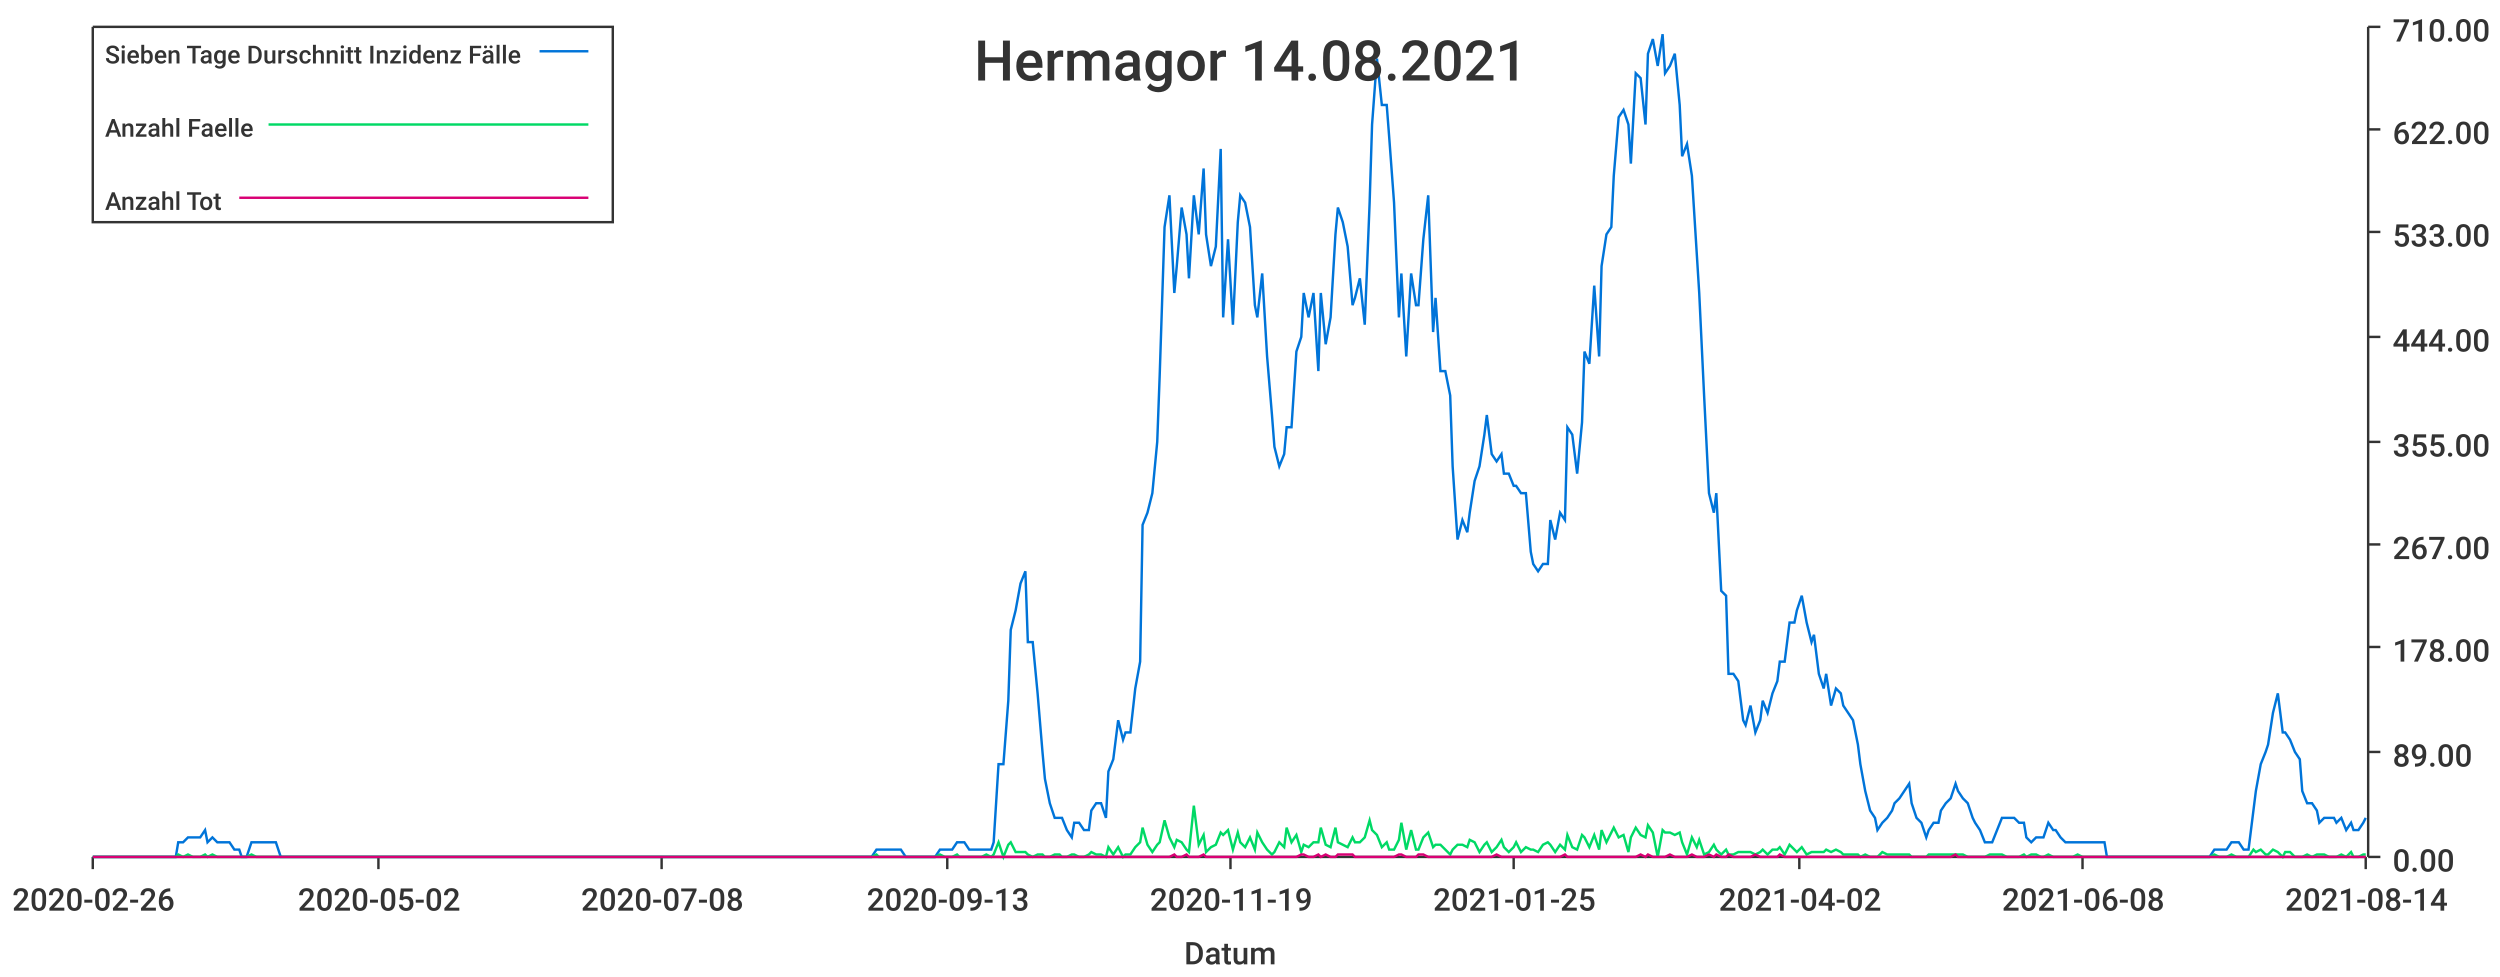
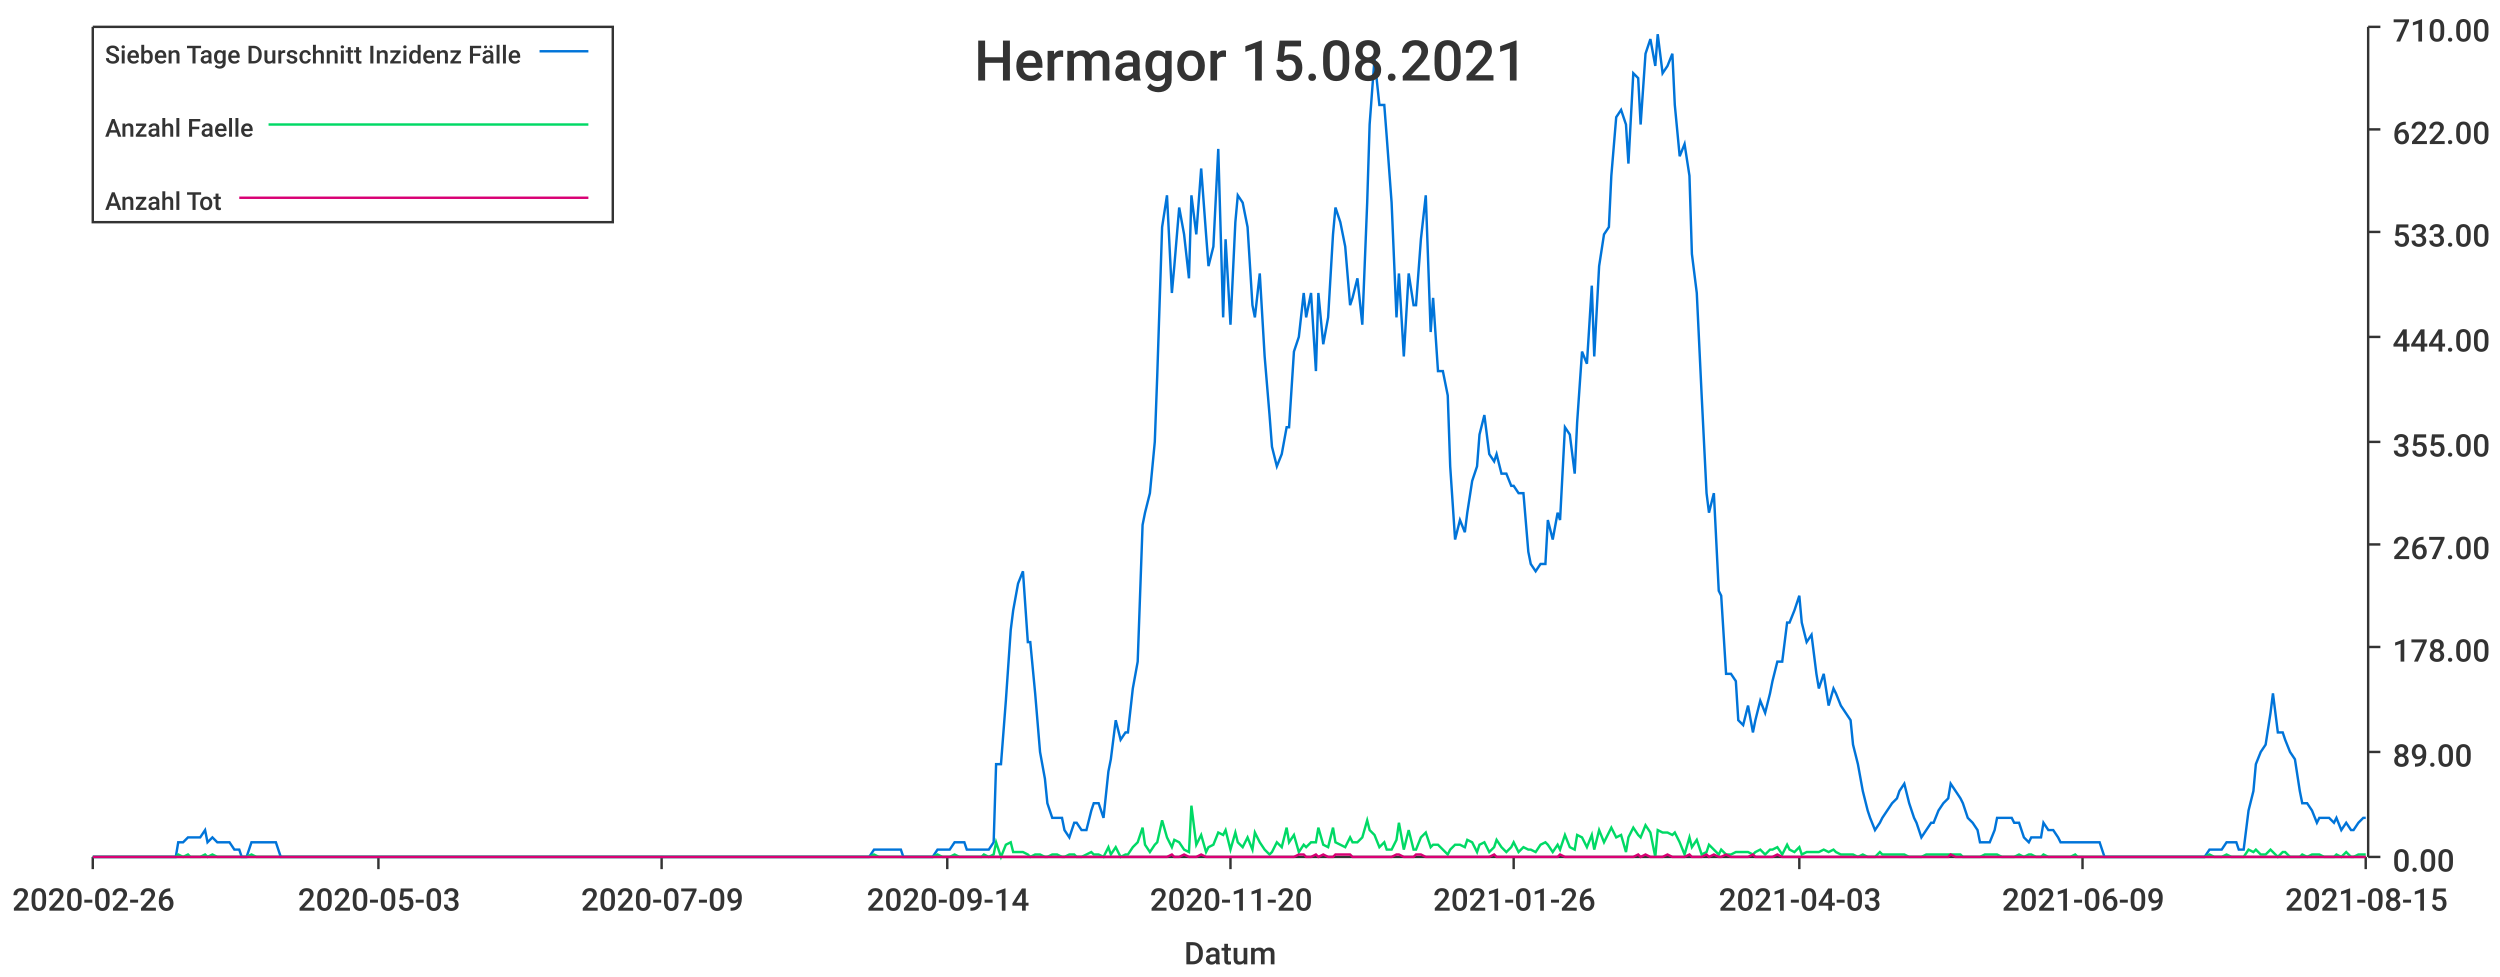
<svg xmlns="http://www.w3.org/2000/svg" width="1024" height="400">\n<path d="M 0 0 L 1024 0 L 1024 400 L 0 400 L 0 0" style="stroke-width:0;stroke:rgba(255,255,255,1.0);fill:rgba(255,255,255,1.0)" />
  <path d="M 38 11 L 969 11 L 969 351 L 38 351 L 38 11" style="stroke-width:0;stroke:rgba(255,255,255,1.0);fill:rgba(255,255,255,1.0)" />
  <path d="M 38 351 L 969 351" style="stroke-width:1;stroke:rgba(51,51,51,1.0);fill:none" />
  <path d="M 38 351 L 38 356" style="stroke-width:1;stroke:rgba(51,51,51,1.0);fill:none" />
  <text x="5" y="373" style="stroke-width:0;stroke:none;fill:rgba(51,51,51,1.0);font-size:12.8px;font-family:'Roboto Medium',sans-serif">2020-02-26</text>
  <path d="M 155 351 L 155 356" style="stroke-width:1;stroke:rgba(51,51,51,1.0);fill:none" />
-   <text x="122" y="373" style="stroke-width:0;stroke:none;fill:rgba(51,51,51,1.0);font-size:12.8px;font-family:'Roboto Medium',sans-serif">2020-05-02</text>
+   <text x="122" y="373" style="stroke-width:0;stroke:none;fill:rgba(51,51,51,1.0);font-size:12.8px;font-family:'Roboto Medium',sans-serif">2020-05-03</text>
  <path d="M 271 351 L 271 356" style="stroke-width:1;stroke:rgba(51,51,51,1.0);fill:none" />
-   <text x="238" y="373" style="stroke-width:0;stroke:none;fill:rgba(51,51,51,1.0);font-size:12.8px;font-family:'Roboto Medium',sans-serif">2020-07-08</text>
+   <text x="238" y="373" style="stroke-width:0;stroke:none;fill:rgba(51,51,51,1.0);font-size:12.8px;font-family:'Roboto Medium',sans-serif">2020-07-09</text>
  <path d="M 388 351 L 388 356" style="stroke-width:1;stroke:rgba(51,51,51,1.0);fill:none" />
-   <text x="355" y="373" style="stroke-width:0;stroke:none;fill:rgba(51,51,51,1.0);font-size:12.8px;font-family:'Roboto Medium',sans-serif">2020-09-13</text>
+   <text x="355" y="373" style="stroke-width:0;stroke:none;fill:rgba(51,51,51,1.0);font-size:12.8px;font-family:'Roboto Medium',sans-serif">2020-09-14</text>
  <path d="M 504 351 L 504 356" style="stroke-width:1;stroke:rgba(51,51,51,1.0);fill:none" />
-   <text x="471" y="373" style="stroke-width:0;stroke:none;fill:rgba(51,51,51,1.0);font-size:12.8px;font-family:'Roboto Medium',sans-serif">2020-11-19</text>
+   <text x="471" y="373" style="stroke-width:0;stroke:none;fill:rgba(51,51,51,1.0);font-size:12.8px;font-family:'Roboto Medium',sans-serif">2020-11-20</text>
  <path d="M 620 351 L 620 356" style="stroke-width:1;stroke:rgba(51,51,51,1.0);fill:none" />
-   <text x="587" y="373" style="stroke-width:0;stroke:none;fill:rgba(51,51,51,1.0);font-size:12.8px;font-family:'Roboto Medium',sans-serif">2021-01-25</text>
+   <text x="587" y="373" style="stroke-width:0;stroke:none;fill:rgba(51,51,51,1.0);font-size:12.8px;font-family:'Roboto Medium',sans-serif">2021-01-26</text>
  <path d="M 737 351 L 737 356" style="stroke-width:1;stroke:rgba(51,51,51,1.0);fill:none" />
-   <text x="704" y="373" style="stroke-width:0;stroke:none;fill:rgba(51,51,51,1.0);font-size:12.8px;font-family:'Roboto Medium',sans-serif">2021-04-02</text>
+   <text x="704" y="373" style="stroke-width:0;stroke:none;fill:rgba(51,51,51,1.0);font-size:12.8px;font-family:'Roboto Medium',sans-serif">2021-04-03</text>
  <path d="M 853 351 L 853 356" style="stroke-width:1;stroke:rgba(51,51,51,1.0);fill:none" />
-   <text x="820" y="373" style="stroke-width:0;stroke:none;fill:rgba(51,51,51,1.0);font-size:12.8px;font-family:'Roboto Medium',sans-serif">2021-06-08</text>
+   <text x="820" y="373" style="stroke-width:0;stroke:none;fill:rgba(51,51,51,1.0);font-size:12.8px;font-family:'Roboto Medium',sans-serif">2021-06-09</text>
  <path d="M 969 351 L 969 356" style="stroke-width:1;stroke:rgba(51,51,51,1.0);fill:none" />
-   <text x="936" y="373" style="stroke-width:0;stroke:none;fill:rgba(51,51,51,1.0);font-size:12.8px;font-family:'Roboto Medium',sans-serif">2021-08-14</text>
+   <text x="936" y="373" style="stroke-width:0;stroke:none;fill:rgba(51,51,51,1.0);font-size:12.8px;font-family:'Roboto Medium',sans-serif">2021-08-15</text>
  <text x="485" y="395" style="stroke-width:0;stroke:none;fill:rgba(51,51,51,1.0);font-size:12.8px;font-family:'Roboto Medium',sans-serif">Datum</text>
  <path d="M 970 351 L 970 11" style="stroke-width:1;stroke:rgba(51,51,51,1.0);fill:none" />
  <path d="M 970 351 L 975 351" style="stroke-width:1;stroke:rgba(51,51,51,1.0);fill:none" />
  <text x="980" y="357" style="stroke-width:0;stroke:none;fill:rgba(51,51,51,1.0);font-size:12.8px;font-family:'Roboto Medium',sans-serif">0.00</text>
  <path d="M 970 308 L 975 308" style="stroke-width:1;stroke:rgba(51,51,51,1.0);fill:none" />
  <text x="980" y="314" style="stroke-width:0;stroke:none;fill:rgba(51,51,51,1.0);font-size:12.8px;font-family:'Roboto Medium',sans-serif">89.00</text>
  <path d="M 970 265 L 975 265" style="stroke-width:1;stroke:rgba(51,51,51,1.0);fill:none" />
  <text x="980" y="271" style="stroke-width:0;stroke:none;fill:rgba(51,51,51,1.0);font-size:12.8px;font-family:'Roboto Medium',sans-serif">178.00</text>
  <path d="M 970 223 L 975 223" style="stroke-width:1;stroke:rgba(51,51,51,1.0);fill:none" />
  <text x="980" y="229" style="stroke-width:0;stroke:none;fill:rgba(51,51,51,1.0);font-size:12.8px;font-family:'Roboto Medium',sans-serif">267.00</text>
  <path d="M 970 181 L 975 181" style="stroke-width:1;stroke:rgba(51,51,51,1.0);fill:none" />
  <text x="980" y="187" style="stroke-width:0;stroke:none;fill:rgba(51,51,51,1.0);font-size:12.8px;font-family:'Roboto Medium',sans-serif">355.00</text>
  <path d="M 970 138 L 975 138" style="stroke-width:1;stroke:rgba(51,51,51,1.0);fill:none" />
  <text x="980" y="144" style="stroke-width:0;stroke:none;fill:rgba(51,51,51,1.0);font-size:12.8px;font-family:'Roboto Medium',sans-serif">444.00</text>
  <path d="M 970 95 L 975 95" style="stroke-width:1;stroke:rgba(51,51,51,1.0);fill:none" />
  <text x="980" y="101" style="stroke-width:0;stroke:none;fill:rgba(51,51,51,1.0);font-size:12.8px;font-family:'Roboto Medium',sans-serif">533.00</text>
  <path d="M 970 53 L 975 53" style="stroke-width:1;stroke:rgba(51,51,51,1.0);fill:none" />
  <text x="980" y="59" style="stroke-width:0;stroke:none;fill:rgba(51,51,51,1.0);font-size:12.8px;font-family:'Roboto Medium',sans-serif">622.00</text>
  <path d="M 970 11 L 975 11" style="stroke-width:1;stroke:rgba(51,51,51,1.0);fill:none" />
  <text x="980" y="17" style="stroke-width:0;stroke:none;fill:rgba(51,51,51,1.0);font-size:12.8px;font-family:'Roboto Medium',sans-serif">710.00</text>
-   <path d="M 38 351 L 40 351 L 42 351 L 44 351 L 45 351 L 47 351 L 49 351 L 51 351 L 52 351 L 54 351 L 56 351 L 58 351 L 59 351 L 61 351 L 63 351 L 65 351 L 66 351 L 68 351 L 70 351 L 72 351 L 73 345 L 75 345 L 77 343 L 79 343 L 80 343 L 82 343 L 84 340 L 85 345 L 87 343 L 89 345 L 91 345 L 92 345 L 94 345 L 96 348 L 98 348 L 99 351 L 101 351 L 103 345 L 105 345 L 106 345 L 108 345 L 110 345 L 112 345 L 113 345 L 115 351 L 117 351 L 119 351 L 120 351 L 122 351 L 124 351 L 126 351 L 127 351 L 129 351 L 131 351 L 132 351 L 134 351 L 136 351 L 138 351 L 139 351 L 141 351 L 143 351 L 145 351 L 146 351 L 148 351 L 150 351 L 152 351 L 153 351 L 155 351 L 157 351 L 159 351 L 160 351 L 162 351 L 164 351 L 166 351 L 167 351 L 169 351 L 171 351 L 172 351 L 174 351 L 176 351 L 178 351 L 179 351 L 181 351 L 183 351 L 185 351 L 186 351 L 188 351 L 190 351 L 192 351 L 193 351 L 195 351 L 197 351 L 199 351 L 200 351 L 202 351 L 204 351 L 206 351 L 207 351 L 209 351 L 211 351 L 213 351 L 214 351 L 216 351 L 218 351 L 219 351 L 221 351 L 223 351 L 225 351 L 226 351 L 228 351 L 230 351 L 232 351 L 233 351 L 235 351 L 237 351 L 239 351 L 240 351 L 242 351 L 244 351 L 246 351 L 247 351 L 249 351 L 251 351 L 253 351 L 254 351 L 256 351 L 258 351 L 260 351 L 261 351 L 263 351 L 265 351 L 266 351 L 268 351 L 270 351 L 272 351 L 273 351 L 275 351 L 277 351 L 279 351 L 280 351 L 282 351 L 284 351 L 286 351 L 287 351 L 289 351 L 291 351 L 293 351 L 294 351 L 296 351 L 298 351 L 300 351 L 301 351 L 303 351 L 305 351 L 306 351 L 308 351 L 310 351 L 312 351 L 313 351 L 315 351 L 317 351 L 319 351 L 320 351 L 322 351 L 324 351 L 326 351 L 327 351 L 329 351 L 331 351 L 333 351 L 334 351 L 336 351 L 338 351 L 340 351 L 341 351 L 343 351 L 345 351 L 347 351 L 348 351 L 350 351 L 352 351 L 353 351 L 355 351 L 357 351 L 359 348 L 360 348 L 362 348 L 364 348 L 366 348 L 367 348 L 369 348 L 371 351 L 373 351 L 374 351 L 376 351 L 378 351 L 380 351 L 381 351 L 383 351 L 385 348 L 387 348 L 388 348 L 390 348 L 392 345 L 393 345 L 395 345 L 397 348 L 399 348 L 400 348 L 402 348 L 404 348 L 406 348 L 407 345 L 409 313 L 411 313 L 413 287 L 414 258 L 416 250 L 418 239 L 420 234 L 421 263 L 423 263 L 425 284 L 427 308 L 428 319 L 430 329 L 432 335 L 434 335 L 435 335 L 437 340 L 439 343 L 440 337 L 442 337 L 444 340 L 446 340 L 447 332 L 449 329 L 451 329 L 453 335 L 454 316 L 456 311 L 458 295 L 460 303 L 461 300 L 463 300 L 465 282 L 467 271 L 468 215 L 470 210 L 472 202 L 474 181 L 475 154 L 477 93 L 479 80 L 481 120 L 482 109 L 484 85 L 486 96 L 487 114 L 489 80 L 491 96 L 493 69 L 494 96 L 496 109 L 498 101 L 500 61 L 501 130 L 503 98 L 505 133 L 507 91 L 508 80 L 510 83 L 512 93 L 514 125 L 515 130 L 517 112 L 519 146 L 521 170 L 522 183 L 524 191 L 526 186 L 527 175 L 529 175 L 531 144 L 533 138 L 534 120 L 536 130 L 538 120 L 540 152 L 541 120 L 543 141 L 545 130 L 547 96 L 548 85 L 550 91 L 552 101 L 554 125 L 555 122 L 557 114 L 559 133 L 561 83 L 562 51 L 564 24 L 566 43 L 568 43 L 569 56 L 571 83 L 573 130 L 574 112 L 576 146 L 578 112 L 580 125 L 581 125 L 583 98 L 585 80 L 587 136 L 588 122 L 590 152 L 592 152 L 594 162 L 595 191 L 597 221 L 599 213 L 601 218 L 602 210 L 604 197 L 606 191 L 608 178 L 609 170 L 611 186 L 613 189 L 615 186 L 616 194 L 618 194 L 620 199 L 621 199 L 623 202 L 625 202 L 627 226 L 628 231 L 630 234 L 632 231 L 634 231 L 635 213 L 637 221 L 639 210 L 641 213 L 642 175 L 644 178 L 646 194 L 648 173 L 649 144 L 651 149 L 653 117 L 655 146 L 656 109 L 658 96 L 660 93 L 661 72 L 663 48 L 665 45 L 667 51 L 668 67 L 670 30 L 672 32 L 674 51 L 675 22 L 677 16 L 679 27 L 681 14 L 682 30 L 684 27 L 686 22 L 688 43 L 689 64 L 691 59 L 693 72 L 695 104 L 696 120 L 698 162 L 700 202 L 702 210 L 703 202 L 705 242 L 707 244 L 708 276 L 710 276 L 712 279 L 714 295 L 715 297 L 717 289 L 719 300 L 721 295 L 722 287 L 724 292 L 726 284 L 728 279 L 729 271 L 731 271 L 733 255 L 735 255 L 736 250 L 738 244 L 740 255 L 742 263 L 743 260 L 745 276 L 747 282 L 748 276 L 750 289 L 752 282 L 754 284 L 755 289 L 757 292 L 759 295 L 761 305 L 762 313 L 764 324 L 766 332 L 768 335 L 769 340 L 771 337 L 773 335 L 775 332 L 776 329 L 778 327 L 780 324 L 782 321 L 783 329 L 785 335 L 787 337 L 789 343 L 790 340 L 792 337 L 794 337 L 795 332 L 797 329 L 799 327 L 801 321 L 802 324 L 804 327 L 806 329 L 808 335 L 809 337 L 811 340 L 813 345 L 815 345 L 816 345 L 818 340 L 820 335 L 822 335 L 823 335 L 825 335 L 827 337 L 829 337 L 830 343 L 832 345 L 834 343 L 836 343 L 837 343 L 839 337 L 841 340 L 842 340 L 844 343 L 846 345 L 848 345 L 849 345 L 851 345 L 853 345 L 855 345 L 856 345 L 858 345 L 860 345 L 862 345 L 863 351 L 865 351 L 867 351 L 869 351 L 870 351 L 872 351 L 874 351 L 876 351 L 877 351 L 879 351 L 881 351 L 882 351 L 884 351 L 886 351 L 888 351 L 889 351 L 891 351 L 893 351 L 895 351 L 896 351 L 898 351 L 900 351 L 902 351 L 903 351 L 905 351 L 907 348 L 909 348 L 910 348 L 912 348 L 914 345 L 916 345 L 917 345 L 919 348 L 921 348 L 923 332 L 924 324 L 926 313 L 928 308 L 929 305 L 931 292 L 933 284 L 935 300 L 936 300 L 938 303 L 940 308 L 942 311 L 943 324 L 945 329 L 947 329 L 949 332 L 950 337 L 952 335 L 954 335 L 956 335 L 957 337 L 959 335 L 961 340 L 963 337 L 964 340 L 966 340 L 968 337 L 969 335" style="stroke-width:1;stroke:rgba(0,116,217,1.0);fill:none" />
-   <path d="M 38 351 L 40 351 L 42 351 L 44 351 L 45 351 L 47 351 L 49 351 L 51 351 L 52 351 L 54 351 L 56 351 L 58 351 L 59 351 L 61 351 L 63 351 L 65 351 L 66 351 L 68 351 L 70 351 L 72 351 L 73 350 L 75 351 L 77 350 L 79 351 L 80 351 L 82 351 L 84 350 L 85 351 L 87 350 L 89 351 L 91 351 L 92 351 L 94 351 L 96 351 L 98 351 L 99 351 L 101 351 L 103 350 L 105 351 L 106 351 L 108 351 L 110 351 L 112 351 L 113 351 L 115 351 L 117 351 L 119 351 L 120 351 L 122 351 L 124 351 L 126 351 L 127 351 L 129 351 L 131 351 L 132 351 L 134 351 L 136 351 L 138 351 L 139 351 L 141 351 L 143 351 L 145 351 L 146 351 L 148 351 L 150 351 L 152 351 L 153 351 L 155 351 L 157 351 L 159 351 L 160 351 L 162 351 L 164 351 L 166 351 L 167 351 L 169 351 L 171 351 L 172 351 L 174 351 L 176 351 L 178 351 L 179 351 L 181 351 L 183 351 L 185 351 L 186 351 L 188 351 L 190 351 L 192 351 L 193 351 L 195 351 L 197 351 L 199 351 L 200 351 L 202 351 L 204 351 L 206 351 L 207 351 L 209 351 L 211 351 L 213 351 L 214 351 L 216 351 L 218 351 L 219 351 L 221 351 L 223 351 L 225 351 L 226 351 L 228 351 L 230 351 L 232 351 L 233 351 L 235 351 L 237 351 L 239 351 L 240 351 L 242 351 L 244 351 L 246 351 L 247 351 L 249 351 L 251 351 L 253 351 L 254 351 L 256 351 L 258 351 L 260 351 L 261 351 L 263 351 L 265 351 L 266 351 L 268 351 L 270 351 L 272 351 L 273 351 L 275 351 L 277 351 L 279 351 L 280 351 L 282 351 L 284 351 L 286 351 L 287 351 L 289 351 L 291 351 L 293 351 L 294 351 L 296 351 L 298 351 L 300 351 L 301 351 L 303 351 L 305 351 L 306 351 L 308 351 L 310 351 L 312 351 L 313 351 L 315 351 L 317 351 L 319 351 L 320 351 L 322 351 L 324 351 L 326 351 L 327 351 L 329 351 L 331 351 L 333 351 L 334 351 L 336 351 L 338 351 L 340 351 L 341 351 L 343 351 L 345 351 L 347 351 L 348 351 L 350 351 L 352 351 L 353 351 L 355 351 L 357 351 L 359 350 L 360 351 L 362 351 L 364 351 L 366 351 L 367 351 L 369 351 L 371 351 L 373 351 L 374 351 L 376 351 L 378 351 L 380 351 L 381 351 L 383 351 L 385 350 L 387 351 L 388 351 L 390 351 L 392 350 L 393 351 L 395 351 L 397 351 L 399 351 L 400 351 L 402 351 L 404 350 L 406 351 L 407 350 L 409 345 L 411 351 L 413 346 L 414 345 L 416 349 L 418 349 L 420 349 L 421 350 L 423 351 L 425 350 L 427 350 L 428 351 L 430 351 L 432 350 L 434 350 L 435 351 L 437 351 L 439 350 L 440 350 L 442 351 L 444 351 L 446 350 L 447 349 L 449 350 L 451 350 L 453 351 L 454 347 L 456 350 L 458 347 L 460 351 L 461 350 L 463 350 L 465 347 L 467 345 L 468 339 L 470 346 L 472 349 L 474 346 L 475 345 L 477 336 L 479 343 L 481 347 L 482 344 L 484 345 L 486 348 L 487 349 L 489 330 L 491 346 L 493 342 L 494 349 L 496 347 L 498 346 L 500 341 L 501 342 L 503 340 L 505 348 L 507 341 L 508 345 L 510 347 L 512 343 L 514 348 L 515 341 L 517 345 L 519 348 L 521 350 L 522 349 L 524 345 L 526 347 L 527 339 L 529 345 L 531 342 L 533 349 L 534 346 L 536 347 L 538 345 L 540 345 L 541 339 L 543 346 L 545 347 L 547 339 L 548 345 L 550 346 L 552 347 L 554 343 L 555 345 L 557 345 L 559 343 L 561 336 L 562 340 L 564 342 L 566 347 L 568 345 L 569 348 L 571 348 L 573 344 L 574 337 L 576 348 L 578 340 L 580 348 L 581 348 L 583 343 L 585 341 L 587 347 L 588 346 L 590 346 L 592 348 L 594 350 L 595 348 L 597 346 L 599 346 L 601 347 L 602 344 L 604 345 L 606 349 L 608 346 L 609 345 L 611 349 L 613 347 L 615 344 L 616 347 L 618 349 L 620 347 L 621 345 L 623 349 L 625 347 L 627 348 L 628 348 L 630 349 L 632 346 L 634 345 L 635 346 L 637 349 L 639 346 L 641 348 L 642 342 L 644 347 L 646 348 L 648 342 L 649 343 L 651 347 L 653 342 L 655 348 L 656 340 L 658 345 L 660 341 L 661 339 L 663 343 L 665 342 L 667 349 L 668 343 L 670 339 L 672 342 L 674 343 L 675 338 L 677 341 L 679 351 L 681 340 L 682 341 L 684 341 L 686 342 L 688 341 L 689 345 L 691 350 L 693 343 L 695 347 L 696 344 L 698 350 L 700 349 L 702 346 L 703 348 L 705 350 L 707 348 L 708 350 L 710 350 L 712 349 L 714 349 L 715 349 L 717 349 L 719 350 L 721 349 L 722 348 L 724 350 L 726 348 L 728 348 L 729 347 L 731 350 L 733 346 L 735 348 L 736 349 L 738 347 L 740 350 L 742 349 L 743 349 L 745 349 L 747 349 L 748 348 L 750 349 L 752 348 L 754 349 L 755 350 L 757 350 L 759 350 L 761 350 L 762 351 L 764 350 L 766 351 L 768 351 L 769 351 L 771 349 L 773 350 L 775 350 L 776 350 L 778 350 L 780 350 L 782 350 L 783 351 L 785 351 L 787 351 L 789 351 L 790 350 L 792 350 L 794 350 L 795 350 L 797 350 L 799 350 L 801 350 L 802 350 L 804 350 L 806 351 L 808 351 L 809 351 L 811 351 L 813 351 L 815 350 L 816 350 L 818 350 L 820 350 L 822 351 L 823 351 L 825 351 L 827 351 L 829 350 L 830 351 L 832 350 L 834 350 L 836 351 L 837 351 L 839 350 L 841 351 L 842 351 L 844 351 L 846 351 L 848 351 L 849 351 L 851 350 L 853 351 L 855 351 L 856 351 L 858 351 L 860 351 L 862 351 L 863 351 L 865 351 L 867 351 L 869 351 L 870 351 L 872 351 L 874 351 L 876 351 L 877 351 L 879 351 L 881 351 L 882 351 L 884 351 L 886 351 L 888 351 L 889 351 L 891 351 L 893 351 L 895 351 L 896 351 L 898 351 L 900 351 L 902 351 L 903 351 L 905 351 L 907 350 L 909 351 L 910 351 L 912 351 L 914 350 L 916 351 L 917 351 L 919 351 L 921 351 L 923 348 L 924 349 L 926 348 L 928 350 L 929 350 L 931 348 L 933 349 L 935 351 L 936 349 L 938 349 L 940 351 L 942 351 L 943 351 L 945 350 L 947 351 L 949 350 L 950 350 L 952 350 L 954 351 L 956 351 L 957 351 L 959 350 L 961 351 L 963 349 L 964 351 L 966 351 L 968 350 L 969 350" style="stroke-width:1;stroke:rgba(0,217,101,1.0);fill:none" />
-   <path d="M 38 351 L 40 351 L 42 351 L 44 351 L 45 351 L 47 351 L 49 351 L 51 351 L 52 351 L 54 351 L 56 351 L 58 351 L 59 351 L 61 351 L 63 351 L 65 351 L 66 351 L 68 351 L 70 351 L 72 351 L 73 351 L 75 351 L 77 351 L 79 351 L 80 351 L 82 351 L 84 351 L 85 351 L 87 351 L 89 351 L 91 351 L 92 351 L 94 351 L 96 351 L 98 351 L 99 351 L 101 351 L 103 351 L 105 351 L 106 351 L 108 351 L 110 351 L 112 351 L 113 351 L 115 351 L 117 351 L 119 351 L 120 351 L 122 351 L 124 351 L 126 351 L 127 351 L 129 351 L 131 351 L 132 351 L 134 351 L 136 351 L 138 351 L 139 351 L 141 351 L 143 351 L 145 351 L 146 351 L 148 351 L 150 351 L 152 351 L 153 351 L 155 351 L 157 351 L 159 351 L 160 351 L 162 351 L 164 351 L 166 351 L 167 351 L 169 351 L 171 351 L 172 351 L 174 351 L 176 351 L 178 351 L 179 351 L 181 351 L 183 351 L 185 351 L 186 351 L 188 351 L 190 351 L 192 351 L 193 351 L 195 351 L 197 351 L 199 351 L 200 351 L 202 351 L 204 351 L 206 351 L 207 351 L 209 351 L 211 351 L 213 351 L 214 351 L 216 351 L 218 351 L 219 351 L 221 351 L 223 351 L 225 351 L 226 351 L 228 351 L 230 351 L 232 351 L 233 351 L 235 351 L 237 351 L 239 351 L 240 351 L 242 351 L 244 351 L 246 351 L 247 351 L 249 351 L 251 351 L 253 351 L 254 351 L 256 351 L 258 351 L 260 351 L 261 351 L 263 351 L 265 351 L 266 351 L 268 351 L 270 351 L 272 351 L 273 351 L 275 351 L 277 351 L 279 351 L 280 351 L 282 351 L 284 351 L 286 351 L 287 351 L 289 351 L 291 351 L 293 351 L 294 351 L 296 351 L 298 351 L 300 351 L 301 351 L 303 351 L 305 351 L 306 351 L 308 351 L 310 351 L 312 351 L 313 351 L 315 351 L 317 351 L 319 351 L 320 351 L 322 351 L 324 351 L 326 351 L 327 351 L 329 351 L 331 351 L 333 351 L 334 351 L 336 351 L 338 351 L 340 351 L 341 351 L 343 351 L 345 351 L 347 351 L 348 351 L 350 351 L 352 351 L 353 351 L 355 351 L 357 351 L 359 351 L 360 351 L 362 351 L 364 351 L 366 351 L 367 351 L 369 351 L 371 351 L 373 351 L 374 351 L 376 351 L 378 351 L 380 351 L 381 351 L 383 351 L 385 351 L 387 351 L 388 351 L 390 351 L 392 351 L 393 351 L 395 351 L 397 351 L 399 351 L 400 351 L 402 351 L 404 351 L 406 351 L 407 351 L 409 351 L 411 351 L 413 351 L 414 351 L 416 351 L 418 351 L 420 351 L 421 351 L 423 351 L 425 351 L 427 351 L 428 351 L 430 351 L 432 351 L 434 351 L 435 351 L 437 351 L 439 351 L 440 351 L 442 351 L 444 351 L 446 351 L 447 351 L 449 351 L 451 351 L 453 351 L 454 351 L 456 351 L 458 351 L 460 351 L 461 351 L 463 351 L 465 351 L 467 351 L 468 351 L 470 351 L 472 351 L 474 351 L 475 351 L 477 351 L 479 351 L 481 350 L 482 351 L 484 351 L 486 350 L 487 351 L 489 351 L 491 351 L 493 350 L 494 351 L 496 351 L 498 351 L 500 351 L 501 351 L 503 351 L 505 351 L 507 351 L 508 351 L 510 351 L 512 351 L 514 351 L 515 351 L 517 351 L 519 351 L 521 351 L 522 351 L 524 351 L 526 351 L 527 351 L 529 351 L 531 351 L 533 350 L 534 350 L 536 351 L 538 351 L 540 350 L 541 351 L 543 350 L 545 351 L 547 351 L 548 350 L 550 350 L 552 350 L 554 350 L 555 351 L 557 351 L 559 351 L 561 351 L 562 351 L 564 351 L 566 351 L 568 351 L 569 351 L 571 351 L 573 350 L 574 350 L 576 351 L 578 351 L 580 351 L 581 350 L 583 350 L 585 351 L 587 351 L 588 351 L 590 351 L 592 351 L 594 351 L 595 351 L 597 351 L 599 351 L 601 351 L 602 351 L 604 351 L 606 351 L 608 351 L 609 351 L 611 351 L 613 350 L 615 351 L 616 351 L 618 351 L 620 351 L 621 351 L 623 351 L 625 351 L 627 351 L 628 351 L 630 351 L 632 351 L 634 351 L 635 351 L 637 351 L 639 351 L 641 350 L 642 351 L 644 351 L 646 351 L 648 351 L 649 351 L 651 351 L 653 351 L 655 351 L 656 351 L 658 351 L 660 351 L 661 351 L 663 351 L 665 351 L 667 351 L 668 351 L 670 351 L 672 350 L 674 351 L 675 350 L 677 351 L 679 351 L 681 351 L 682 351 L 684 350 L 686 351 L 688 351 L 689 351 L 691 351 L 693 350 L 695 351 L 696 351 L 698 351 L 700 350 L 702 351 L 703 350 L 705 351 L 707 351 L 708 350 L 710 351 L 712 351 L 714 351 L 715 351 L 717 351 L 719 350 L 721 351 L 722 351 L 724 351 L 726 351 L 728 351 L 729 350 L 731 351 L 733 351 L 735 351 L 736 351 L 738 351 L 740 351 L 742 351 L 743 351 L 745 351 L 747 351 L 748 351 L 750 351 L 752 351 L 754 351 L 755 351 L 757 351 L 759 351 L 761 351 L 762 351 L 764 351 L 766 351 L 768 351 L 769 351 L 771 351 L 773 351 L 775 351 L 776 351 L 778 351 L 780 351 L 782 351 L 783 351 L 785 351 L 787 351 L 789 351 L 790 351 L 792 351 L 794 351 L 795 351 L 797 351 L 799 351 L 801 350 L 802 351 L 804 351 L 806 351 L 808 351 L 809 351 L 811 351 L 813 351 L 815 351 L 816 351 L 818 351 L 820 351 L 822 351 L 823 351 L 825 351 L 827 351 L 829 351 L 830 351 L 832 351 L 834 351 L 836 351 L 837 351 L 839 351 L 841 351 L 842 351 L 844 351 L 846 351 L 848 351 L 849 351 L 851 351 L 853 351 L 855 351 L 856 351 L 858 351 L 860 351 L 862 351 L 863 351 L 865 351 L 867 351 L 869 351 L 870 351 L 872 351 L 874 351 L 876 351 L 877 351 L 879 351 L 881 351 L 882 351 L 884 351 L 886 351 L 888 351 L 889 351 L 891 351 L 893 351 L 895 351 L 896 351 L 898 351 L 900 351 L 902 351 L 903 351 L 905 351 L 907 351 L 909 351 L 910 351 L 912 351 L 914 351 L 916 351 L 917 351 L 919 351 L 921 351 L 923 351 L 924 351 L 926 351 L 928 351 L 929 351 L 931 351 L 933 351 L 935 351 L 936 351 L 938 351 L 940 351 L 942 351 L 943 351 L 945 351 L 947 351 L 949 351 L 950 351 L 952 351 L 954 351 L 956 351 L 957 351 L 959 351 L 961 351 L 963 351 L 964 351 L 966 351 L 968 351 L 969 351" style="stroke-width:1;stroke:rgba(217,0,116,1.0);fill:none" />
-   <text x="399" y="33" style="stroke-width:0;stroke:none;fill:rgba(51,51,51,1.0);font-size:23.0px;font-family:'Roboto Medium',sans-serif">Hermagor 14.08.2021</text>
+   <path d="M 38 351 L 40 351 L 42 351 L 44 351 L 45 351 L 47 351 L 49 351 L 51 351 L 52 351 L 54 351 L 56 351 L 58 351 L 59 351 L 61 351 L 63 351 L 65 351 L 66 351 L 68 351 L 70 351 L 72 351 L 73 345 L 75 345 L 77 343 L 78 343 L 80 343 L 82 343 L 84 340 L 85 345 L 87 343 L 89 345 L 91 345 L 92 345 L 94 345 L 96 348 L 98 348 L 99 351 L 101 351 L 103 345 L 105 345 L 106 345 L 108 345 L 110 345 L 111 345 L 113 345 L 115 351 L 117 351 L 118 351 L 120 351 L 122 351 L 124 351 L 125 351 L 127 351 L 129 351 L 131 351 L 132 351 L 134 351 L 136 351 L 138 351 L 139 351 L 141 351 L 143 351 L 144 351 L 146 351 L 148 351 L 150 351 L 151 351 L 153 351 L 155 351 L 157 351 L 158 351 L 160 351 L 162 351 L 164 351 L 165 351 L 167 351 L 169 351 L 171 351 L 172 351 L 174 351 L 176 351 L 177 351 L 179 351 L 181 351 L 183 351 L 184 351 L 186 351 L 188 351 L 190 351 L 191 351 L 193 351 L 195 351 L 197 351 L 198 351 L 200 351 L 202 351 L 204 351 L 205 351 L 207 351 L 209 351 L 210 351 L 212 351 L 214 351 L 216 351 L 217 351 L 219 351 L 221 351 L 223 351 L 224 351 L 226 351 L 228 351 L 230 351 L 231 351 L 233 351 L 235 351 L 237 351 L 238 351 L 240 351 L 242 351 L 243 351 L 245 351 L 247 351 L 249 351 L 250 351 L 252 351 L 254 351 L 256 351 L 257 351 L 259 351 L 261 351 L 263 351 L 264 351 L 266 351 L 268 351 L 270 351 L 271 351 L 273 351 L 275 351 L 276 351 L 278 351 L 280 351 L 282 351 L 283 351 L 285 351 L 287 351 L 289 351 L 290 351 L 292 351 L 294 351 L 296 351 L 297 351 L 299 351 L 301 351 L 303 351 L 304 351 L 306 351 L 308 351 L 309 351 L 311 351 L 313 351 L 315 351 L 316 351 L 318 351 L 320 351 L 322 351 L 323 351 L 325 351 L 327 351 L 329 351 L 330 351 L 332 351 L 334 351 L 336 351 L 337 351 L 339 351 L 341 351 L 342 351 L 344 351 L 346 351 L 348 351 L 349 351 L 351 351 L 353 351 L 355 351 L 356 351 L 358 348 L 360 348 L 362 348 L 363 348 L 365 348 L 367 348 L 369 348 L 370 351 L 372 351 L 374 351 L 375 351 L 377 351 L 379 351 L 381 351 L 382 351 L 384 348 L 386 348 L 388 348 L 389 348 L 391 345 L 393 345 L 395 345 L 396 348 L 398 348 L 400 348 L 402 348 L 403 348 L 405 348 L 407 345 L 408 313 L 410 313 L 412 287 L 414 258 L 415 250 L 417 239 L 419 234 L 421 263 L 422 263 L 424 284 L 426 308 L 428 319 L 429 329 L 431 335 L 433 335 L 435 335 L 436 340 L 438 343 L 440 337 L 441 337 L 443 340 L 445 340 L 447 332 L 448 329 L 450 329 L 452 335 L 454 316 L 455 311 L 457 295 L 459 303 L 461 300 L 462 300 L 464 282 L 466 271 L 468 215 L 469 210 L 471 202 L 473 181 L 474 154 L 476 93 L 478 80 L 480 120 L 481 109 L 483 85 L 485 96 L 487 114 L 488 80 L 490 96 L 492 69 L 494 96 L 495 109 L 497 101 L 499 61 L 501 130 L 502 98 L 504 133 L 506 91 L 507 80 L 509 83 L 511 93 L 513 125 L 514 130 L 516 112 L 518 146 L 520 170 L 521 183 L 523 191 L 525 186 L 527 175 L 528 175 L 530 144 L 532 138 L 534 120 L 535 130 L 537 120 L 539 152 L 540 120 L 542 141 L 544 130 L 546 96 L 547 85 L 549 91 L 551 101 L 553 125 L 554 122 L 556 114 L 558 133 L 560 83 L 561 51 L 563 24 L 565 43 L 567 43 L 568 56 L 570 83 L 572 130 L 573 112 L 575 146 L 577 112 L 579 125 L 580 125 L 582 98 L 584 80 L 586 136 L 587 122 L 589 152 L 591 152 L 593 162 L 594 191 L 596 221 L 598 213 L 600 218 L 601 210 L 603 197 L 605 191 L 606 178 L 608 170 L 610 186 L 612 189 L 613 186 L 615 194 L 617 194 L 619 199 L 620 199 L 622 202 L 624 202 L 626 226 L 627 231 L 629 234 L 631 231 L 633 231 L 634 213 L 636 221 L 638 210 L 639 213 L 641 175 L 643 178 L 645 194 L 646 173 L 648 144 L 650 149 L 652 117 L 653 146 L 655 109 L 657 96 L 659 93 L 660 72 L 662 48 L 664 45 L 666 51 L 667 67 L 669 30 L 671 32 L 672 51 L 674 22 L 676 16 L 678 27 L 679 14 L 681 30 L 683 27 L 685 22 L 686 43 L 688 64 L 690 59 L 692 72 L 693 104 L 695 120 L 697 162 L 699 202 L 700 210 L 702 202 L 704 242 L 705 244 L 707 276 L 709 276 L 711 279 L 712 295 L 714 297 L 716 289 L 718 300 L 719 295 L 721 287 L 723 292 L 725 284 L 726 279 L 728 271 L 730 271 L 732 255 L 733 255 L 735 250 L 737 244 L 738 255 L 740 263 L 742 260 L 744 276 L 745 282 L 747 276 L 749 289 L 751 282 L 752 284 L 754 289 L 756 292 L 758 295 L 759 305 L 761 313 L 763 324 L 765 332 L 766 335 L 768 340 L 770 337 L 771 335 L 773 332 L 775 329 L 777 327 L 778 324 L 780 321 L 782 329 L 784 335 L 785 337 L 787 343 L 789 340 L 791 337 L 792 337 L 794 332 L 796 329 L 798 327 L 799 321 L 801 324 L 803 327 L 804 329 L 806 335 L 808 337 L 810 340 L 811 345 L 813 345 L 815 345 L 817 340 L 818 335 L 820 335 L 822 335 L 824 335 L 825 337 L 827 337 L 829 343 L 831 345 L 832 343 L 834 343 L 836 343 L 837 337 L 839 340 L 841 340 L 843 343 L 844 345 L 846 345 L 848 345 L 850 345 L 851 345 L 853 345 L 855 345 L 857 345 L 858 345 L 860 345 L 862 351 L 864 351 L 865 351 L 867 351 L 869 351 L 870 351 L 872 351 L 874 351 L 876 351 L 877 351 L 879 351 L 881 351 L 883 351 L 884 351 L 886 351 L 888 351 L 890 351 L 891 351 L 893 351 L 895 351 L 897 351 L 898 351 L 900 351 L 902 351 L 903 351 L 905 348 L 907 348 L 909 348 L 910 348 L 912 345 L 914 345 L 916 345 L 917 348 L 919 348 L 921 332 L 923 324 L 924 313 L 926 308 L 928 305 L 930 292 L 931 284 L 933 300 L 935 300 L 936 303 L 938 308 L 940 311 L 942 324 L 943 329 L 945 329 L 947 332 L 949 337 L 950 335 L 952 335 L 954 335 L 956 337 L 957 335 L 959 340 L 961 337 L 963 340 L 964 340 L 966 337 L 968 335 L 969 335" style="stroke-width:1;stroke:rgba(0,116,217,1.0);fill:none" />
+   <path d="M 38 351 L 40 351 L 42 351 L 44 351 L 45 351 L 47 351 L 49 351 L 51 351 L 52 351 L 54 351 L 56 351 L 58 351 L 59 351 L 61 351 L 63 351 L 65 351 L 66 351 L 68 351 L 70 351 L 72 351 L 73 350 L 75 351 L 77 350 L 78 351 L 80 351 L 82 351 L 84 350 L 85 351 L 87 350 L 89 351 L 91 351 L 92 351 L 94 351 L 96 351 L 98 351 L 99 351 L 101 351 L 103 350 L 105 351 L 106 351 L 108 351 L 110 351 L 111 351 L 113 351 L 115 351 L 117 351 L 118 351 L 120 351 L 122 351 L 124 351 L 125 351 L 127 351 L 129 351 L 131 351 L 132 351 L 134 351 L 136 351 L 138 351 L 139 351 L 141 351 L 143 351 L 144 351 L 146 351 L 148 351 L 150 351 L 151 351 L 153 351 L 155 351 L 157 351 L 158 351 L 160 351 L 162 351 L 164 351 L 165 351 L 167 351 L 169 351 L 171 351 L 172 351 L 174 351 L 176 351 L 177 351 L 179 351 L 181 351 L 183 351 L 184 351 L 186 351 L 188 351 L 190 351 L 191 351 L 193 351 L 195 351 L 197 351 L 198 351 L 200 351 L 202 351 L 204 351 L 205 351 L 207 351 L 209 351 L 210 351 L 212 351 L 214 351 L 216 351 L 217 351 L 219 351 L 221 351 L 223 351 L 224 351 L 226 351 L 228 351 L 230 351 L 231 351 L 233 351 L 235 351 L 237 351 L 238 351 L 240 351 L 242 351 L 243 351 L 245 351 L 247 351 L 249 351 L 250 351 L 252 351 L 254 351 L 256 351 L 257 351 L 259 351 L 261 351 L 263 351 L 264 351 L 266 351 L 268 351 L 270 351 L 271 351 L 273 351 L 275 351 L 276 351 L 278 351 L 280 351 L 282 351 L 283 351 L 285 351 L 287 351 L 289 351 L 290 351 L 292 351 L 294 351 L 296 351 L 297 351 L 299 351 L 301 351 L 303 351 L 304 351 L 306 351 L 308 351 L 309 351 L 311 351 L 313 351 L 315 351 L 316 351 L 318 351 L 320 351 L 322 351 L 323 351 L 325 351 L 327 351 L 329 351 L 330 351 L 332 351 L 334 351 L 336 351 L 337 351 L 339 351 L 341 351 L 342 351 L 344 351 L 346 351 L 348 351 L 349 351 L 351 351 L 353 351 L 355 351 L 356 351 L 358 350 L 360 351 L 362 351 L 363 351 L 365 351 L 367 351 L 369 351 L 370 351 L 372 351 L 374 351 L 375 351 L 377 351 L 379 351 L 381 351 L 382 351 L 384 350 L 386 351 L 388 351 L 389 351 L 391 350 L 393 351 L 395 351 L 396 351 L 398 351 L 400 351 L 402 351 L 403 350 L 405 351 L 407 350 L 408 345 L 410 351 L 412 346 L 414 345 L 415 349 L 417 349 L 419 349 L 421 350 L 422 351 L 424 350 L 426 350 L 428 351 L 429 351 L 431 350 L 433 350 L 435 351 L 436 351 L 438 350 L 440 350 L 441 351 L 443 351 L 445 350 L 447 349 L 448 350 L 450 350 L 452 351 L 454 347 L 455 350 L 457 347 L 459 351 L 461 350 L 462 350 L 464 347 L 466 345 L 468 339 L 469 346 L 471 349 L 473 346 L 474 345 L 476 336 L 478 343 L 480 347 L 481 344 L 483 345 L 485 348 L 487 349 L 488 330 L 490 346 L 492 342 L 494 349 L 495 347 L 497 346 L 499 341 L 501 342 L 502 340 L 504 348 L 506 341 L 507 345 L 509 347 L 511 343 L 513 348 L 514 341 L 516 345 L 518 348 L 520 350 L 521 349 L 523 345 L 525 347 L 527 339 L 528 345 L 530 342 L 532 349 L 534 346 L 535 347 L 537 345 L 539 345 L 540 339 L 542 346 L 544 347 L 546 339 L 547 345 L 549 346 L 551 347 L 553 343 L 554 345 L 556 345 L 558 343 L 560 336 L 561 340 L 563 342 L 565 347 L 567 345 L 568 348 L 570 348 L 572 344 L 573 337 L 575 348 L 577 340 L 579 348 L 580 348 L 582 343 L 584 341 L 586 347 L 587 346 L 589 346 L 591 348 L 593 350 L 594 348 L 596 346 L 598 346 L 600 347 L 601 344 L 603 345 L 605 349 L 606 346 L 608 345 L 610 349 L 612 347 L 613 344 L 615 347 L 617 349 L 619 347 L 620 345 L 622 349 L 624 347 L 626 348 L 627 348 L 629 349 L 631 346 L 633 345 L 634 346 L 636 349 L 638 346 L 639 348 L 641 342 L 643 347 L 645 348 L 646 342 L 648 343 L 650 347 L 652 342 L 653 348 L 655 340 L 657 345 L 659 341 L 660 339 L 662 343 L 664 342 L 666 349 L 667 343 L 669 339 L 671 342 L 672 343 L 674 338 L 676 341 L 678 351 L 679 340 L 681 341 L 683 341 L 685 342 L 686 341 L 688 345 L 690 350 L 692 343 L 693 347 L 695 344 L 697 350 L 699 349 L 700 346 L 702 348 L 704 350 L 705 348 L 707 350 L 709 350 L 711 349 L 712 349 L 714 349 L 716 349 L 718 350 L 719 349 L 721 348 L 723 350 L 725 348 L 726 348 L 728 347 L 730 350 L 732 346 L 733 348 L 735 349 L 737 347 L 738 350 L 740 349 L 742 349 L 744 349 L 745 349 L 747 348 L 749 349 L 751 348 L 752 349 L 754 350 L 756 350 L 758 350 L 759 350 L 761 351 L 763 350 L 765 351 L 766 351 L 768 351 L 770 349 L 771 350 L 773 350 L 775 350 L 777 350 L 778 350 L 780 350 L 782 351 L 784 351 L 785 351 L 787 351 L 789 350 L 791 350 L 792 350 L 794 350 L 796 350 L 798 350 L 799 350 L 801 350 L 803 350 L 804 351 L 806 351 L 808 351 L 810 351 L 811 351 L 813 350 L 815 350 L 817 350 L 818 350 L 820 351 L 822 351 L 824 351 L 825 351 L 827 350 L 829 351 L 831 350 L 832 350 L 834 351 L 836 351 L 837 350 L 839 351 L 841 351 L 843 351 L 844 351 L 846 351 L 848 351 L 850 350 L 851 351 L 853 351 L 855 351 L 857 351 L 858 351 L 860 351 L 862 351 L 864 351 L 865 351 L 867 351 L 869 351 L 870 351 L 872 351 L 874 351 L 876 351 L 877 351 L 879 351 L 881 351 L 883 351 L 884 351 L 886 351 L 888 351 L 890 351 L 891 351 L 893 351 L 895 351 L 897 351 L 898 351 L 900 351 L 902 351 L 903 351 L 905 350 L 907 351 L 909 351 L 910 351 L 912 350 L 914 351 L 916 351 L 917 351 L 919 351 L 921 348 L 923 349 L 924 348 L 926 350 L 928 350 L 930 348 L 931 349 L 933 351 L 935 349 L 936 349 L 938 351 L 940 351 L 942 351 L 943 350 L 945 351 L 947 350 L 949 350 L 950 350 L 952 351 L 954 351 L 956 351 L 957 350 L 959 351 L 961 349 L 963 351 L 964 351 L 966 350 L 968 350 L 969 350" style="stroke-width:1;stroke:rgba(0,217,101,1.0);fill:none" />
+   <path d="M 38 351 L 40 351 L 42 351 L 44 351 L 45 351 L 47 351 L 49 351 L 51 351 L 52 351 L 54 351 L 56 351 L 58 351 L 59 351 L 61 351 L 63 351 L 65 351 L 66 351 L 68 351 L 70 351 L 72 351 L 73 351 L 75 351 L 77 351 L 78 351 L 80 351 L 82 351 L 84 351 L 85 351 L 87 351 L 89 351 L 91 351 L 92 351 L 94 351 L 96 351 L 98 351 L 99 351 L 101 351 L 103 351 L 105 351 L 106 351 L 108 351 L 110 351 L 111 351 L 113 351 L 115 351 L 117 351 L 118 351 L 120 351 L 122 351 L 124 351 L 125 351 L 127 351 L 129 351 L 131 351 L 132 351 L 134 351 L 136 351 L 138 351 L 139 351 L 141 351 L 143 351 L 144 351 L 146 351 L 148 351 L 150 351 L 151 351 L 153 351 L 155 351 L 157 351 L 158 351 L 160 351 L 162 351 L 164 351 L 165 351 L 167 351 L 169 351 L 171 351 L 172 351 L 174 351 L 176 351 L 177 351 L 179 351 L 181 351 L 183 351 L 184 351 L 186 351 L 188 351 L 190 351 L 191 351 L 193 351 L 195 351 L 197 351 L 198 351 L 200 351 L 202 351 L 204 351 L 205 351 L 207 351 L 209 351 L 210 351 L 212 351 L 214 351 L 216 351 L 217 351 L 219 351 L 221 351 L 223 351 L 224 351 L 226 351 L 228 351 L 230 351 L 231 351 L 233 351 L 235 351 L 237 351 L 238 351 L 240 351 L 242 351 L 243 351 L 245 351 L 247 351 L 249 351 L 250 351 L 252 351 L 254 351 L 256 351 L 257 351 L 259 351 L 261 351 L 263 351 L 264 351 L 266 351 L 268 351 L 270 351 L 271 351 L 273 351 L 275 351 L 276 351 L 278 351 L 280 351 L 282 351 L 283 351 L 285 351 L 287 351 L 289 351 L 290 351 L 292 351 L 294 351 L 296 351 L 297 351 L 299 351 L 301 351 L 303 351 L 304 351 L 306 351 L 308 351 L 309 351 L 311 351 L 313 351 L 315 351 L 316 351 L 318 351 L 320 351 L 322 351 L 323 351 L 325 351 L 327 351 L 329 351 L 330 351 L 332 351 L 334 351 L 336 351 L 337 351 L 339 351 L 341 351 L 342 351 L 344 351 L 346 351 L 348 351 L 349 351 L 351 351 L 353 351 L 355 351 L 356 351 L 358 351 L 360 351 L 362 351 L 363 351 L 365 351 L 367 351 L 369 351 L 370 351 L 372 351 L 374 351 L 375 351 L 377 351 L 379 351 L 381 351 L 382 351 L 384 351 L 386 351 L 388 351 L 389 351 L 391 351 L 393 351 L 395 351 L 396 351 L 398 351 L 400 351 L 402 351 L 403 351 L 405 351 L 407 351 L 408 351 L 410 351 L 412 351 L 414 351 L 415 351 L 417 351 L 419 351 L 421 351 L 422 351 L 424 351 L 426 351 L 428 351 L 429 351 L 431 351 L 433 351 L 435 351 L 436 351 L 438 351 L 440 351 L 441 351 L 443 351 L 445 351 L 447 351 L 448 351 L 450 351 L 452 351 L 454 351 L 455 351 L 457 351 L 459 351 L 461 351 L 462 351 L 464 351 L 466 351 L 468 351 L 469 351 L 471 351 L 473 351 L 474 351 L 476 351 L 478 351 L 480 350 L 481 351 L 483 351 L 485 350 L 487 351 L 488 351 L 490 351 L 492 350 L 494 351 L 495 351 L 497 351 L 499 351 L 501 351 L 502 351 L 504 351 L 506 351 L 507 351 L 509 351 L 511 351 L 513 351 L 514 351 L 516 351 L 518 351 L 520 351 L 521 351 L 523 351 L 525 351 L 527 351 L 528 351 L 530 351 L 532 350 L 534 350 L 535 351 L 537 351 L 539 350 L 540 351 L 542 350 L 544 351 L 546 351 L 547 350 L 549 350 L 551 350 L 553 350 L 554 351 L 556 351 L 558 351 L 560 351 L 561 351 L 563 351 L 565 351 L 567 351 L 568 351 L 570 351 L 572 350 L 573 350 L 575 351 L 577 351 L 579 351 L 580 350 L 582 350 L 584 351 L 586 351 L 587 351 L 589 351 L 591 351 L 593 351 L 594 351 L 596 351 L 598 351 L 600 351 L 601 351 L 603 351 L 605 351 L 606 351 L 608 351 L 610 351 L 612 350 L 613 351 L 615 351 L 617 351 L 619 351 L 620 351 L 622 351 L 624 351 L 626 351 L 627 351 L 629 351 L 631 351 L 633 351 L 634 351 L 636 351 L 638 351 L 639 350 L 641 351 L 643 351 L 645 351 L 646 351 L 648 351 L 650 351 L 652 351 L 653 351 L 655 351 L 657 351 L 659 351 L 660 351 L 662 351 L 664 351 L 666 351 L 667 351 L 669 351 L 671 350 L 672 351 L 674 350 L 676 351 L 678 351 L 679 351 L 681 351 L 683 350 L 685 351 L 686 351 L 688 351 L 690 351 L 692 350 L 693 351 L 695 351 L 697 351 L 699 350 L 700 351 L 702 350 L 704 351 L 705 351 L 707 350 L 709 351 L 711 351 L 712 351 L 714 351 L 716 351 L 718 350 L 719 351 L 721 351 L 723 351 L 725 351 L 726 351 L 728 350 L 730 351 L 732 351 L 733 351 L 735 351 L 737 351 L 738 351 L 740 351 L 742 351 L 744 351 L 745 351 L 747 351 L 749 351 L 751 351 L 752 351 L 754 351 L 756 351 L 758 351 L 759 351 L 761 351 L 763 351 L 765 351 L 766 351 L 768 351 L 770 351 L 771 351 L 773 351 L 775 351 L 777 351 L 778 351 L 780 351 L 782 351 L 784 351 L 785 351 L 787 351 L 789 351 L 791 351 L 792 351 L 794 351 L 796 351 L 798 351 L 799 350 L 801 351 L 803 351 L 804 351 L 806 351 L 808 351 L 810 351 L 811 351 L 813 351 L 815 351 L 817 351 L 818 351 L 820 351 L 822 351 L 824 351 L 825 351 L 827 351 L 829 351 L 831 351 L 832 351 L 834 351 L 836 351 L 837 351 L 839 351 L 841 351 L 843 351 L 844 351 L 846 351 L 848 351 L 850 351 L 851 351 L 853 351 L 855 351 L 857 351 L 858 351 L 860 351 L 862 351 L 864 351 L 865 351 L 867 351 L 869 351 L 870 351 L 872 351 L 874 351 L 876 351 L 877 351 L 879 351 L 881 351 L 883 351 L 884 351 L 886 351 L 888 351 L 890 351 L 891 351 L 893 351 L 895 351 L 897 351 L 898 351 L 900 351 L 902 351 L 903 351 L 905 351 L 907 351 L 909 351 L 910 351 L 912 351 L 914 351 L 916 351 L 917 351 L 919 351 L 921 351 L 923 351 L 924 351 L 926 351 L 928 351 L 930 351 L 931 351 L 933 351 L 935 351 L 936 351 L 938 351 L 940 351 L 942 351 L 943 351 L 945 351 L 947 351 L 949 351 L 950 351 L 952 351 L 954 351 L 956 351 L 957 351 L 959 351 L 961 351 L 963 351 L 964 351 L 966 351 L 968 351 L 969 351" style="stroke-width:1;stroke:rgba(217,0,116,1.0);fill:none" />
+   <text x="399" y="33" style="stroke-width:0;stroke:none;fill:rgba(51,51,51,1.0);font-size:23.0px;font-family:'Roboto Medium',sans-serif">Hermagor 15.08.2021</text>
  <path d="M 38 11 L 251 11 L 251 91 L 38 91 L 38 11" style="stroke-width:1;stroke:rgba(51,51,51,1.0);fill:rgba(255,255,255,1.0)" />
  <text x="43" y="26" style="stroke-width:0;stroke:none;fill:rgba(51,51,51,1.0);font-size:10.2px;font-family:'Roboto Medium',sans-serif">Sieben Tage Durschnitt Inzidenz Fälle</text>
  <path d="M 221 21 L 241 21" style="stroke-width:1;stroke:rgba(0,116,217,1.0);fill:none" />
  <text x="43" y="56" style="stroke-width:0;stroke:none;fill:rgba(51,51,51,1.0);font-size:10.2px;font-family:'Roboto Medium',sans-serif">Anzahl Faelle</text>
  <path d="M 110 51 L 241 51" style="stroke-width:1;stroke:rgba(0,217,101,1.0);fill:none" />
  <text x="43" y="86" style="stroke-width:0;stroke:none;fill:rgba(51,51,51,1.0);font-size:10.2px;font-family:'Roboto Medium',sans-serif">Anzahl Tot</text>
  <path d="M 98 81 L 241 81" style="stroke-width:1;stroke:rgba(217,0,116,1.0);fill:none" />
</svg>
